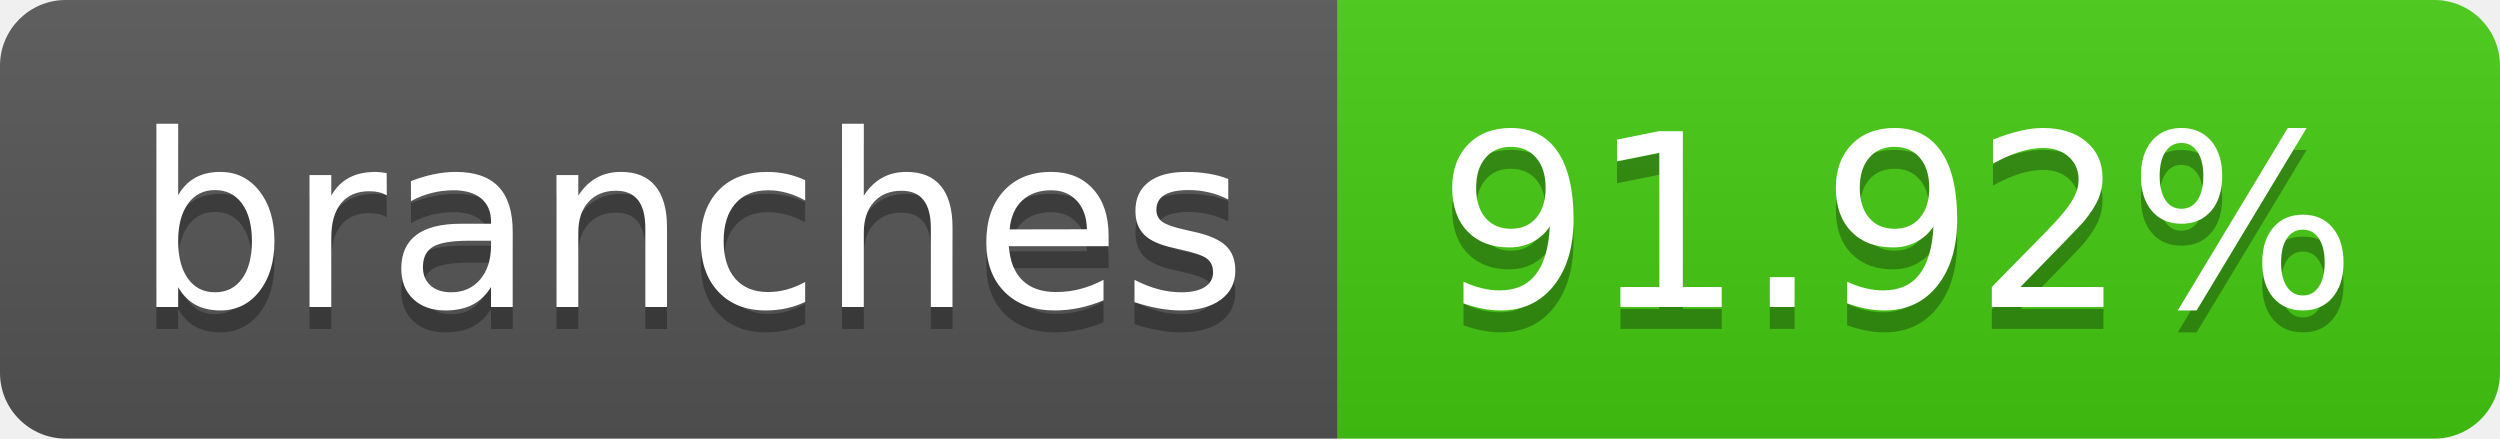
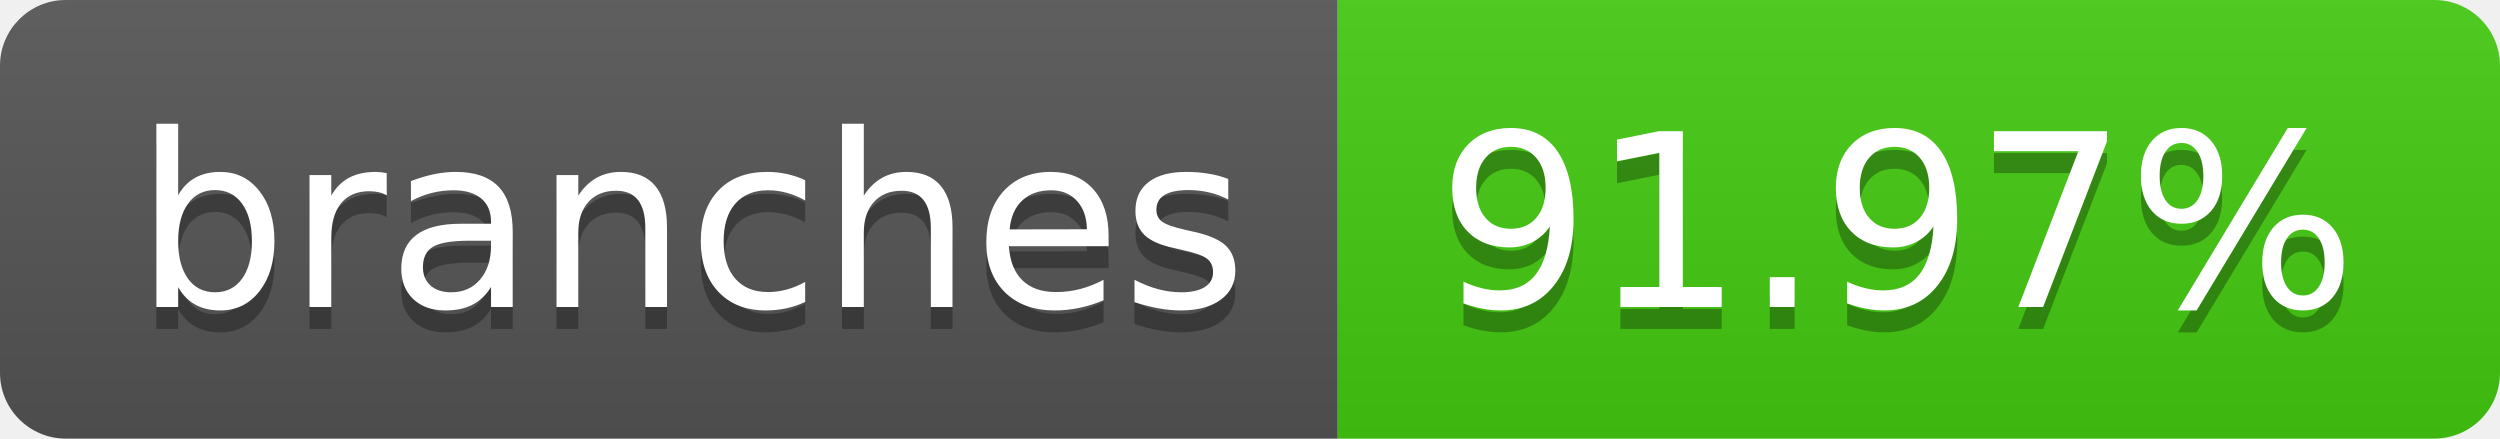
- <svg xmlns="http://www.w3.org/2000/svg" width="114" height="20" role="img" aria-label="branches: 91.92%">
+ <svg xmlns="http://www.w3.org/2000/svg" width="114" height="20" role="img" aria-label="branches: 91.97%">
  <linearGradient id="s" x2="0" y2="100%">
    <stop offset="0" stop-color="#bbb" stop-opacity=".1" />
    <stop offset="1" stop-opacity=".1" />
  </linearGradient>
  <clipPath id="r">
    <rect width="114" height="20" rx="3" fill="#fff" />
  </clipPath>
  <g clip-path="url(#r)">
    <rect width="61" height="20" fill="#555" />
    <rect x="61" width="53" height="20" fill="#4c1" />
    <rect width="114" height="20" fill="url(#s)" />
  </g>
  <g fill="#fff" text-anchor="middle" font-family="Verdana,Geneva,DejaVu Sans,sans-serif" text-rendering="geometricPrecision" font-size="110">
    <text aria-hidden="true" x="315" y="150" fill="#010101" fill-opacity=".3" transform="scale(.1)" textLength="510">branches</text>
    <text x="315" y="140" transform="scale(.1)" fill="#fff" textLength="510">branches</text>
-     <text aria-hidden="true" x="865" y="150" fill="#010101" fill-opacity=".3" transform="scale(.1)" textLength="430">91.92%</text>
-     <text x="865" y="140" transform="scale(.1)" fill="#fff" textLength="430">91.92%</text>
+     <text aria-hidden="true" x="865" y="150" fill="#010101" fill-opacity=".3" transform="scale(.1)" textLength="430">91.97%</text>
+     <text x="865" y="140" transform="scale(.1)" fill="#fff" textLength="430">91.97%</text>
  </g>
</svg>
